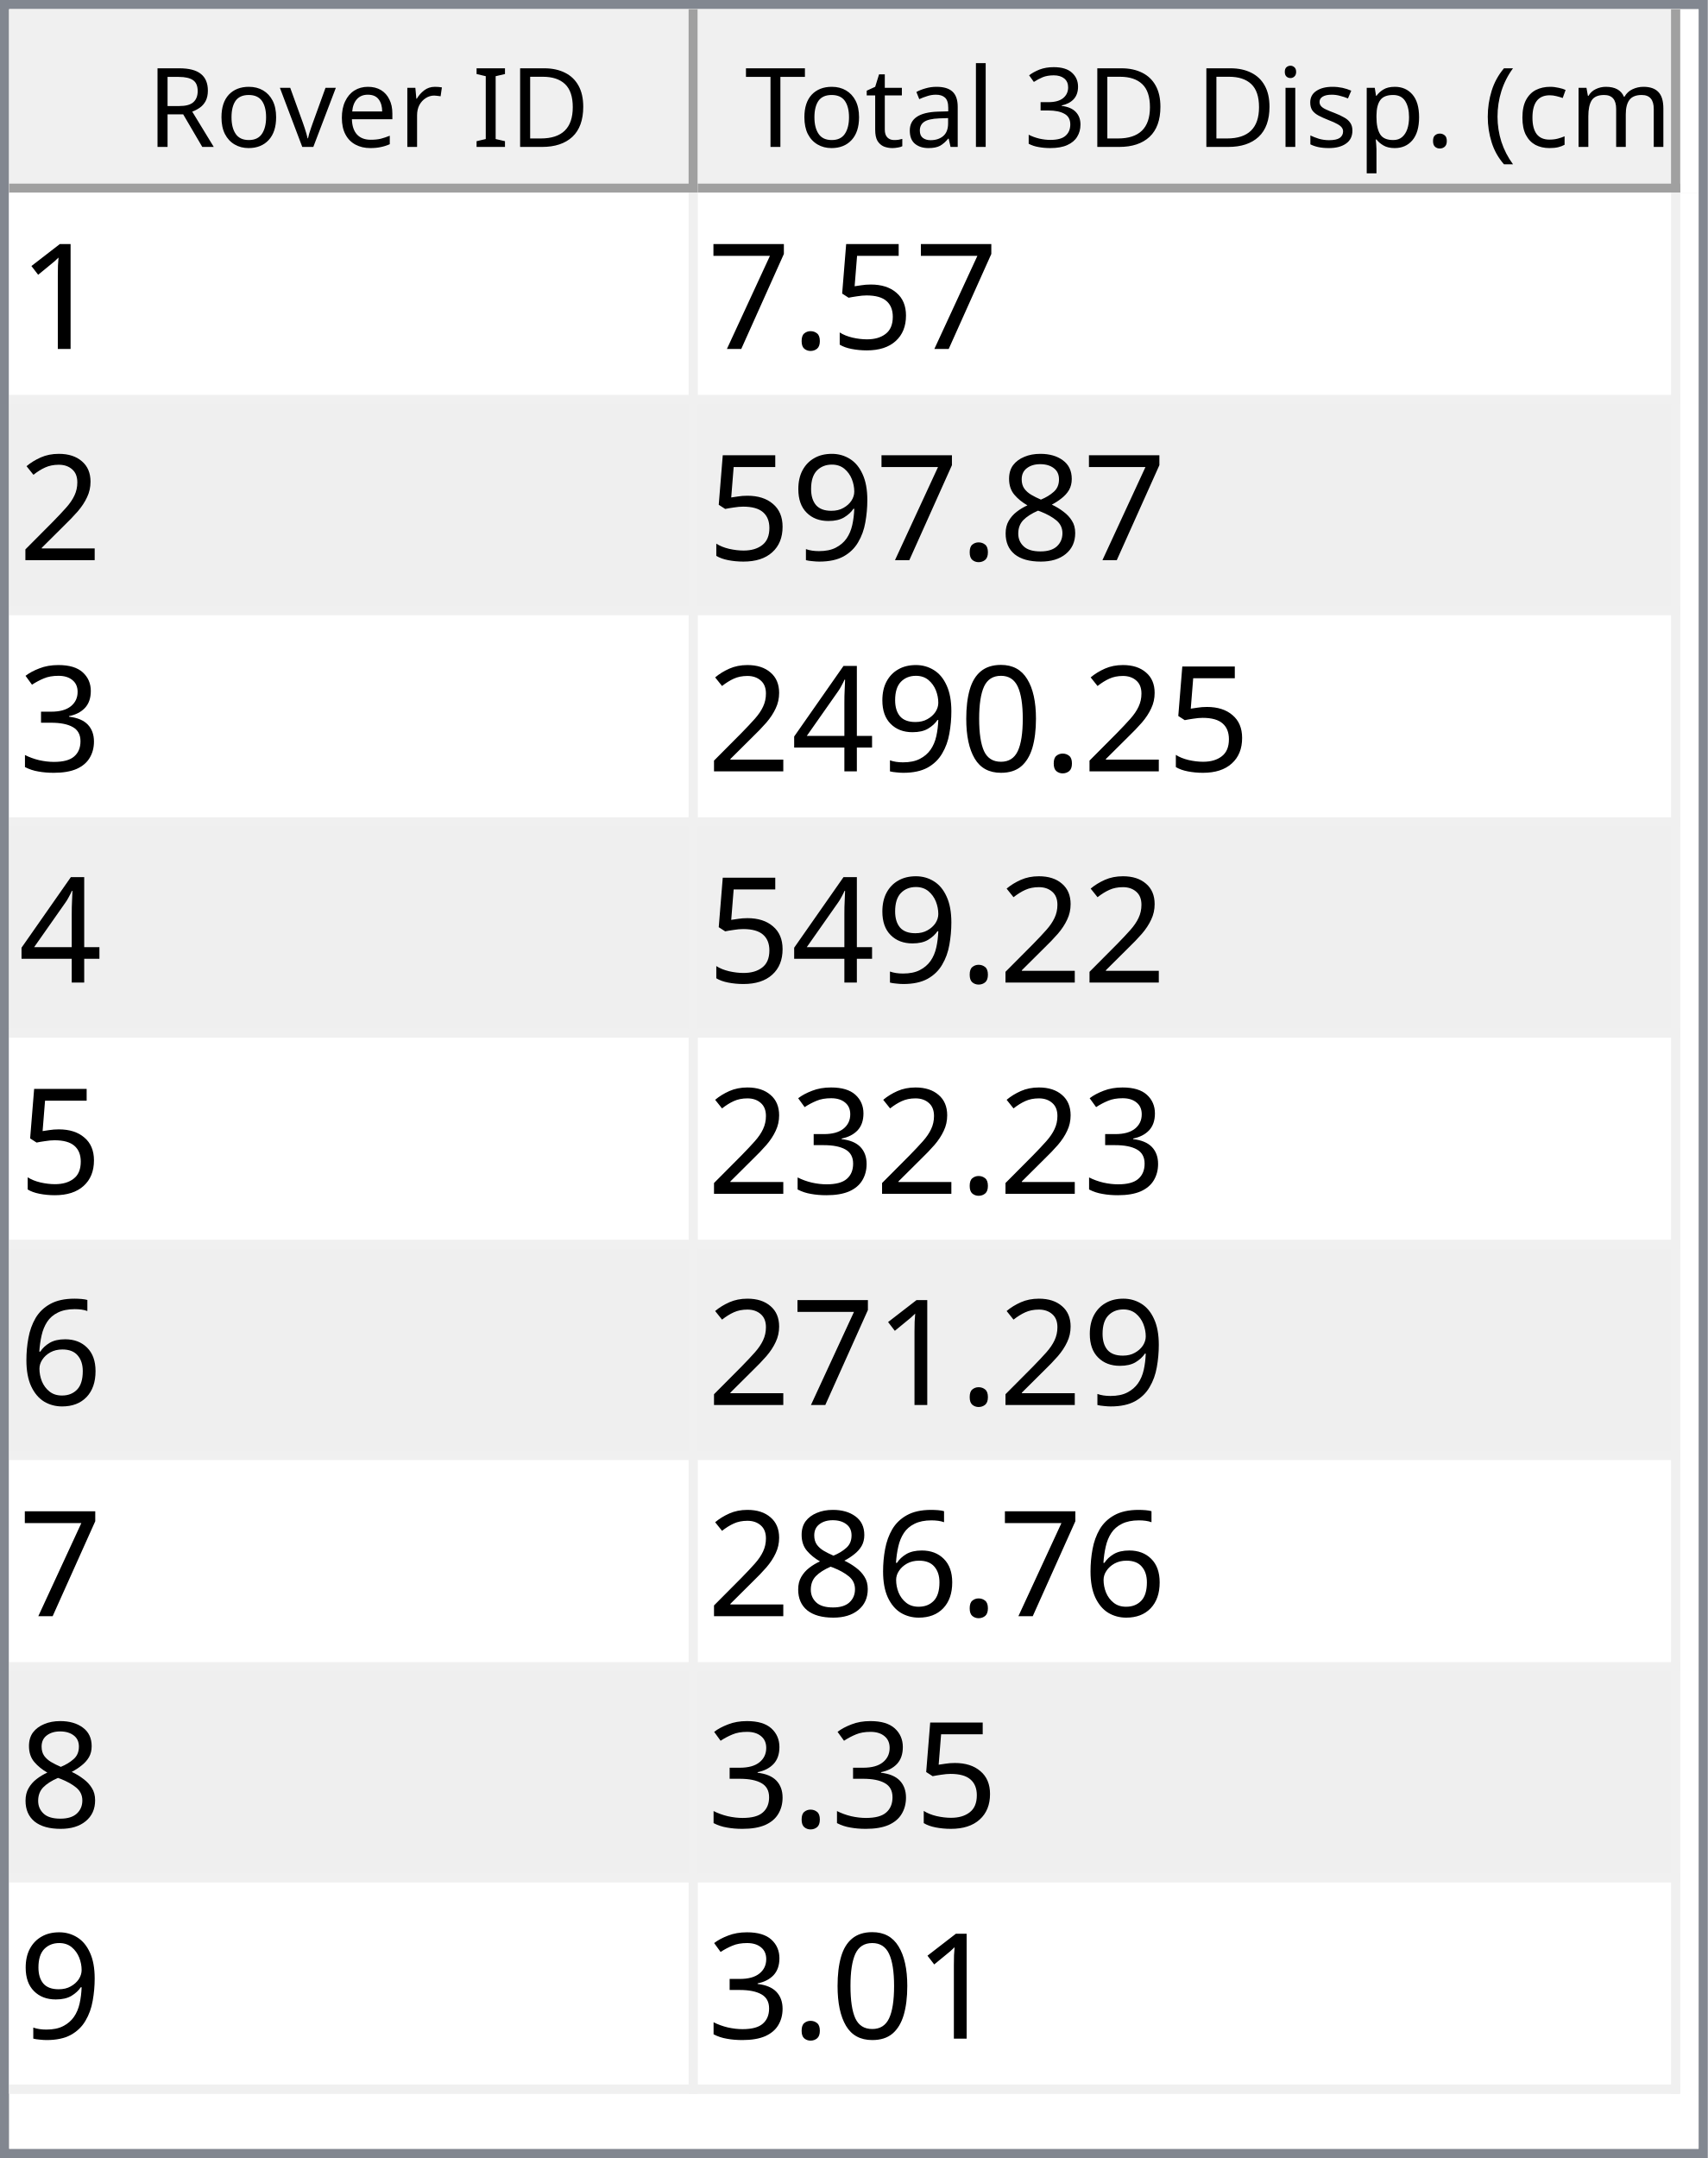
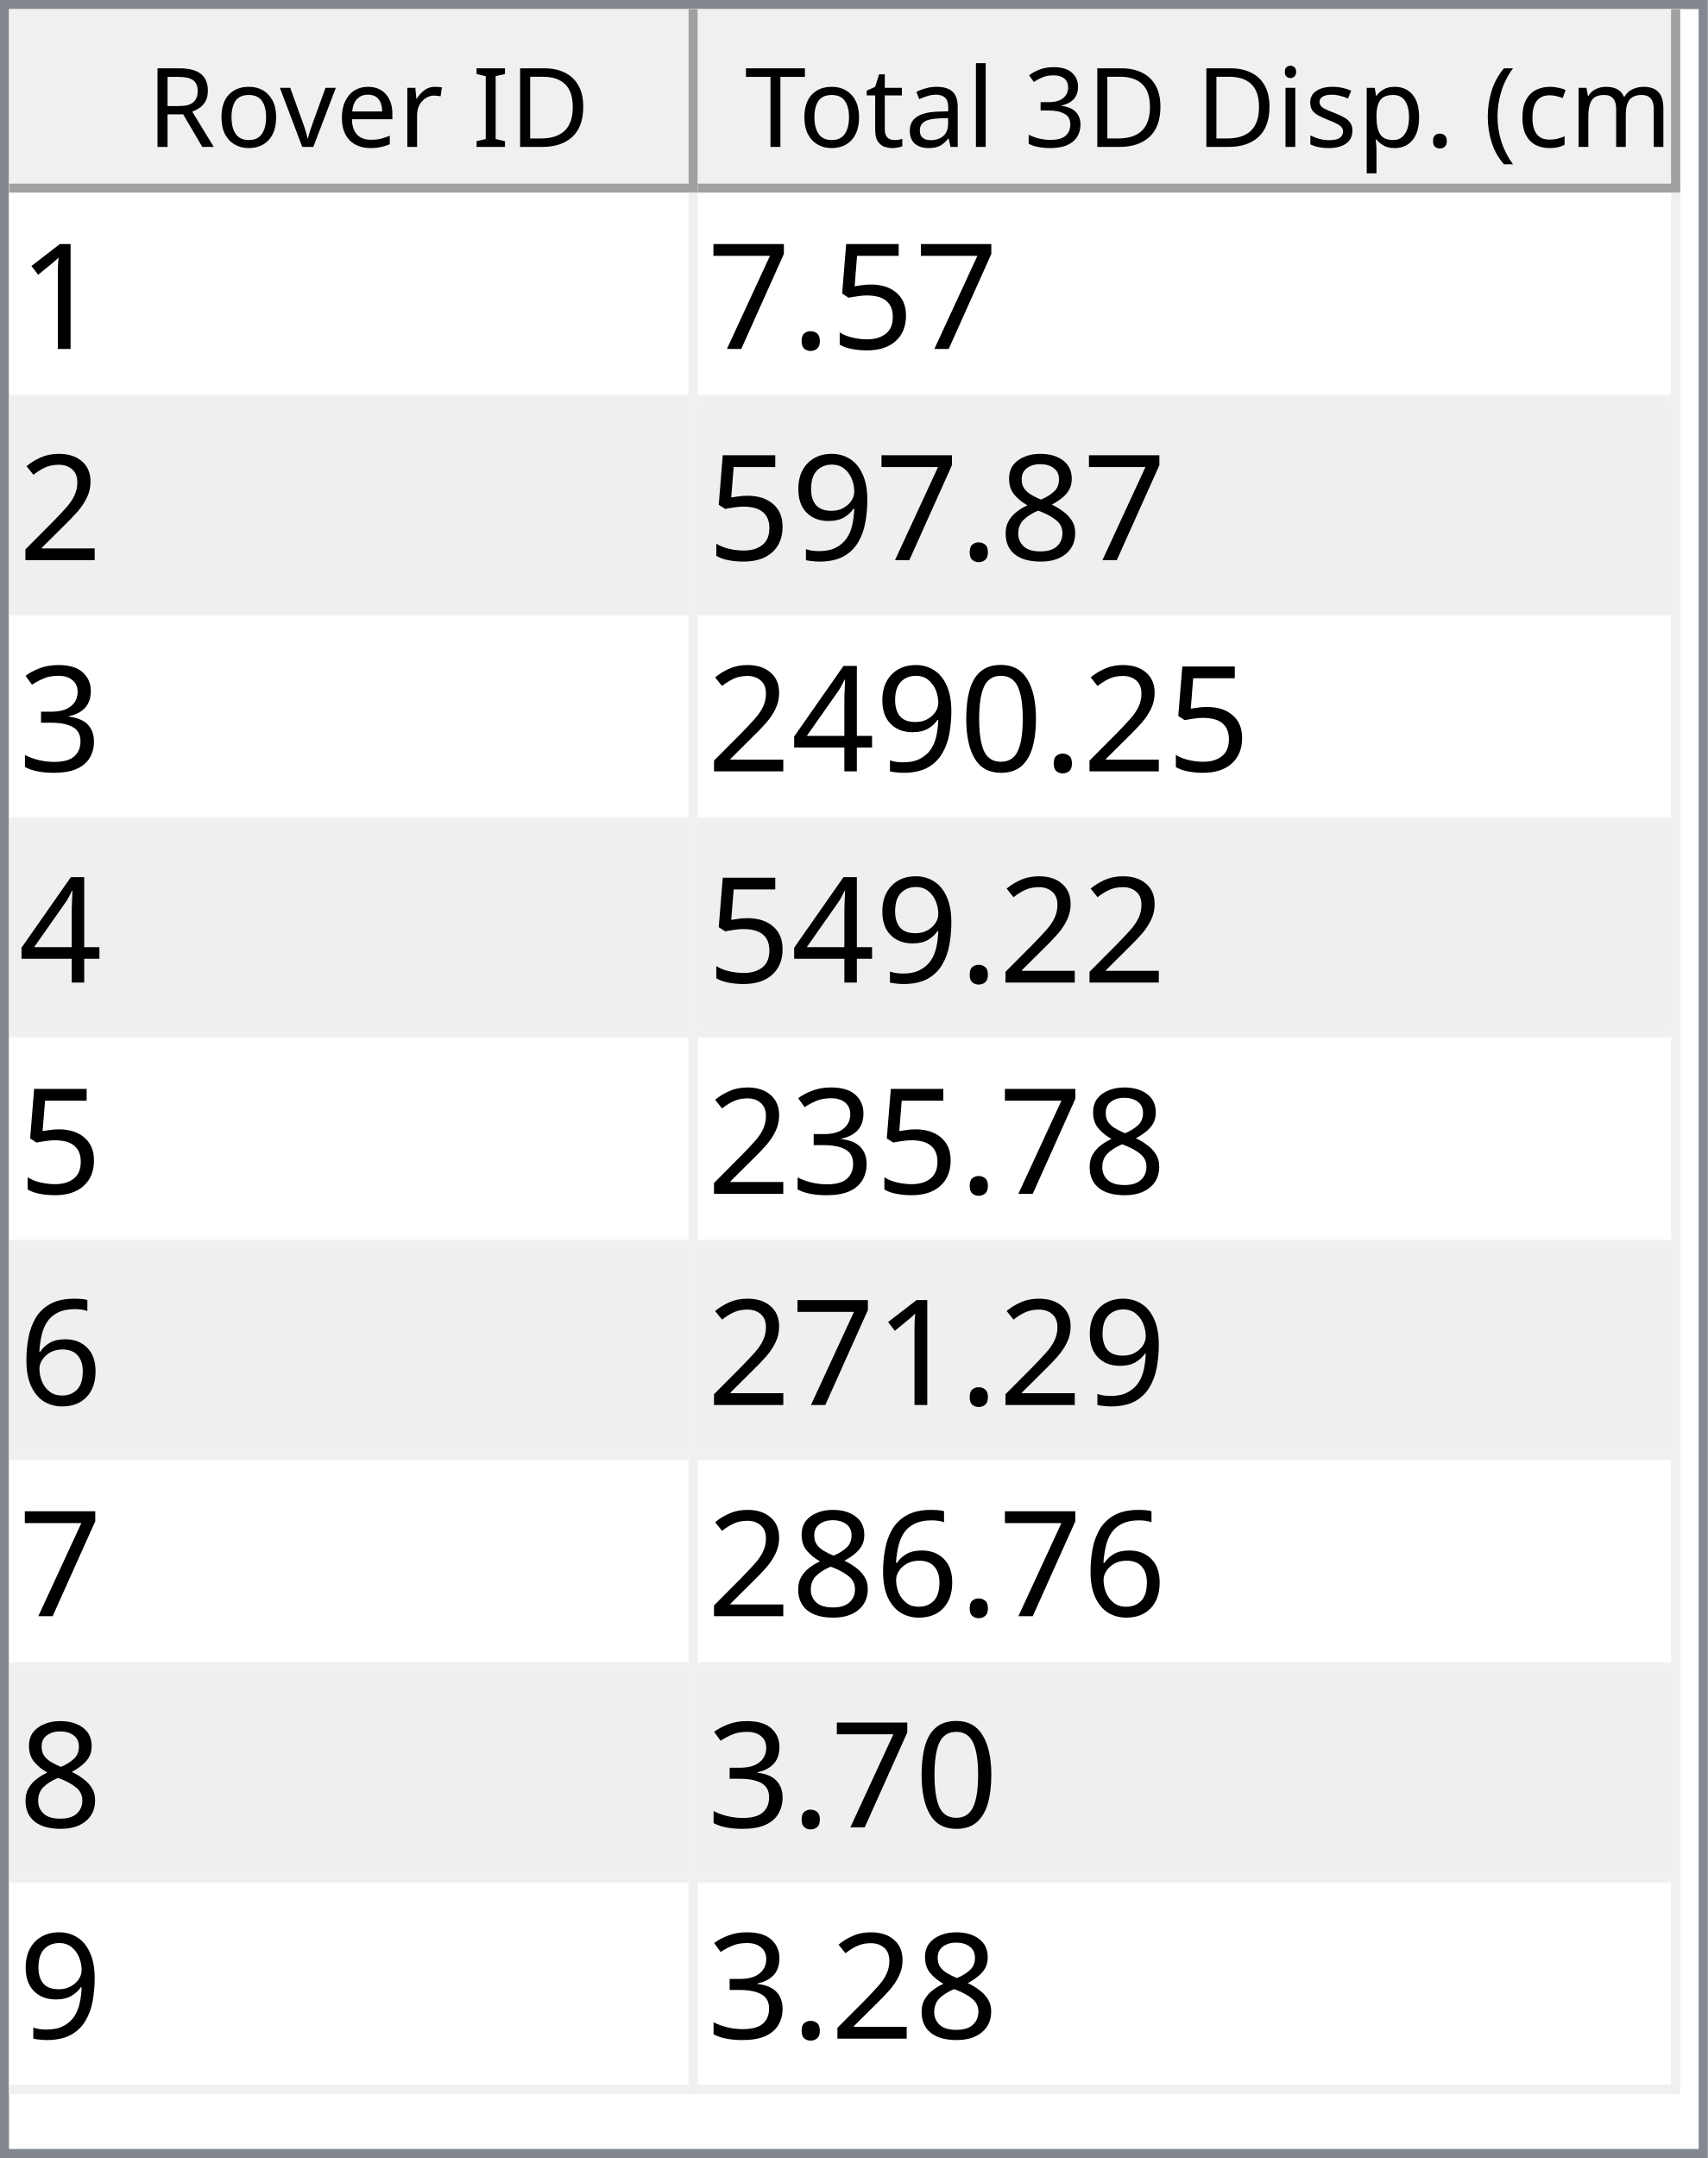
<svg xmlns="http://www.w3.org/2000/svg" style="fill-opacity:1; color-rendering:auto; color-interpolation:auto; text-rendering:auto; stroke:black; stroke-linecap:square; stroke-miterlimit:10; shape-rendering:auto; stroke-opacity:1; fill:black; stroke-dasharray:none; font-weight:normal; stroke-width:1; font-family:'Dialog'; font-style:normal; stroke-linejoin:miter; font-size:12px; stroke-dashoffset:0; image-rendering:auto;" width="186" height="235">
  <defs id="genericDefs" />
  <g>
    <defs id="defs1">
      <clipPath clipPathUnits="userSpaceOnUse" id="clipPath1">
        <path d="M0 0 L186 0 L186 235 L0 235 L0 0 Z" />
      </clipPath>
      <clipPath clipPathUnits="userSpaceOnUse" id="clipPath2">
        <path d="M0 0 L0 235 L186 235 L186 0 Z" />
      </clipPath>
      <clipPath clipPathUnits="userSpaceOnUse" id="clipPath3">
        <path d="M0 0 L0 20 L184 20 L184 0 Z" />
      </clipPath>
      <clipPath clipPathUnits="userSpaceOnUse" id="clipPath4">
        <path d="M0 0 L0 20 L75 20 L75 0 Z" />
      </clipPath>
      <clipPath clipPathUnits="userSpaceOnUse" id="clipPath5">
        <path d="M1 1 L1 19 L74 19 L74 1 Z" />
      </clipPath>
      <clipPath clipPathUnits="userSpaceOnUse" id="clipPath6">
        <path d="M0 0 L0 18 L73 18 L73 0 Z" />
      </clipPath>
      <clipPath clipPathUnits="userSpaceOnUse" id="clipPath7">
        <path d="M-0.5 -0.5 L-0.5 19.5 L74.5 19.5 L74.5 -0.5 Z" />
      </clipPath>
      <clipPath clipPathUnits="userSpaceOnUse" id="clipPath8">
        <path d="M0 0 L0 20 L107 20 L107 0 Z" />
      </clipPath>
      <clipPath clipPathUnits="userSpaceOnUse" id="clipPath9">
        <path d="M1 1 L1 19 L106 19 L106 1 Z" />
      </clipPath>
      <clipPath clipPathUnits="userSpaceOnUse" id="clipPath10">
        <path d="M0 0 L0 18 L105 18 L105 0 Z" />
      </clipPath>
      <clipPath clipPathUnits="userSpaceOnUse" id="clipPath11">
        <path d="M-0.5 -0.5 L-0.5 19.5 L106.5 19.5 L106.5 -0.5 Z" />
      </clipPath>
      <clipPath clipPathUnits="userSpaceOnUse" id="clipPath12">
        <path d="M0 0 L0 213 L184 213 L184 0 Z" />
      </clipPath>
      <clipPath clipPathUnits="userSpaceOnUse" id="clipPath13">
        <path d="M0 0 L0 207 L182 207 L182 0 Z" />
      </clipPath>
      <clipPath clipPathUnits="userSpaceOnUse" id="clipPath14">
        <path d="M-0.5 -0.5 L-0.5 206.5 L181.5 206.5 L181.5 -0.5 Z" />
      </clipPath>
      <clipPath clipPathUnits="userSpaceOnUse" id="clipPath15">
        <path d="M0 0 L0 22 L74 22 L74 0 Z" />
      </clipPath>
      <clipPath clipPathUnits="userSpaceOnUse" id="clipPath16">
        <path d="M0 0 L0 22 L106 22 L106 0 Z" />
      </clipPath>
      <font horiz-adv-x="64.551" id="font1">
        <font-face ascent="107.91" descent="25.098" units-per-em="100" style="font-style:normal; font-family:Segoe UI; font-weight:normal;" />
        <missing-glyph horiz-adv-x="64.551" d="M8.109 0 L8.109 68.266 L56.453 68.266 L56.453 0 L8.109 0 ZM15.328 7.234 L49.219 7.234 L49.219 61.031 L15.328 61.031 L15.328 7.234 Z" />
        <glyph unicode="D" horiz-adv-x="70.117" d="M9.188 0 L9.188 70.016 L28.516 70.016 Q65.531 70.016 65.531 35.891 Q65.531 19.672 55.25 9.836 Q44.969 0 27.734 0 L9.188 0 ZM17.391 62.594 L17.391 7.422 L27.828 7.422 Q41.609 7.422 49.273 14.797 Q56.938 22.172 56.938 35.688 Q56.938 62.594 28.328 62.594 L17.391 62.594 Z" />
        <glyph unicode="I" horiz-adv-x="26.611" d="M17.391 0 L9.188 0 L9.188 70.016 L17.391 70.016 L17.391 0 Z" />
        <glyph unicode=" " horiz-adv-x="27.393" d="" />
        <glyph unicode="r" horiz-adv-x="34.766" d="M34.188 41.891 Q32.078 43.5 28.125 43.5 Q23 43.5 19.555 38.672 Q16.109 33.844 16.109 25.484 L16.109 0 L8.109 0 L8.109 50 L16.109 50 L16.109 39.703 L16.312 39.703 Q18.016 44.969 21.531 47.922 Q25.047 50.875 29.391 50.875 Q32.516 50.875 34.188 50.203 L34.188 41.891 Z" />
        <glyph unicode="e" horiz-adv-x="52.295" d="M48.297 23 L12.984 23 Q13.188 14.656 17.484 10.109 Q21.781 5.562 29.297 5.562 Q37.75 5.562 44.828 11.141 L44.828 3.609 Q38.234 -1.172 27.391 -1.172 Q16.797 -1.172 10.742 5.641 Q4.688 12.453 4.688 24.812 Q4.688 36.469 11.305 43.82 Q17.922 51.172 27.734 51.172 Q37.547 51.172 42.922 44.828 Q48.297 38.484 48.297 27.203 L48.297 23 ZM40.094 29.781 Q40.047 36.719 36.75 40.578 Q33.453 44.438 27.594 44.438 Q21.922 44.438 17.969 40.383 Q14.016 36.328 13.094 29.781 L40.094 29.781 Z" />
        <glyph unicode="v" horiz-adv-x="47.9" d="M47.406 50 L27.484 0 L19.625 0 L0.688 50 L9.469 50 L22.172 13.672 Q23.578 9.672 23.922 6.688 L24.125 6.688 Q24.609 10.453 25.688 13.484 L38.969 50 L47.406 50 Z" />
        <glyph unicode="o" horiz-adv-x="58.594" d="M29 -1.172 Q17.922 -1.172 11.305 5.836 Q4.688 12.844 4.688 24.422 Q4.688 37.016 11.57 44.094 Q18.453 51.172 30.172 51.172 Q41.359 51.172 47.633 44.289 Q53.906 37.406 53.906 25.203 Q53.906 13.234 47.141 6.031 Q40.375 -1.172 29 -1.172 ZM29.594 44.438 Q21.875 44.438 17.383 39.188 Q12.891 33.938 12.891 24.703 Q12.891 15.828 17.43 10.695 Q21.969 5.562 29.594 5.562 Q37.359 5.562 41.531 10.594 Q45.703 15.625 45.703 24.906 Q45.703 34.281 41.531 39.359 Q37.359 44.438 29.594 44.438 Z" />
        <glyph unicode="R" horiz-adv-x="59.814" d="M59.375 0 L49.609 0 L37.891 19.625 Q36.281 22.359 34.766 24.289 Q33.25 26.219 31.664 27.438 Q30.078 28.656 28.25 29.219 Q26.422 29.781 24.125 29.781 L17.391 29.781 L17.391 0 L9.188 0 L9.188 70.016 L30.078 70.016 Q34.672 70.016 38.555 68.867 Q42.438 67.719 45.289 65.375 Q48.141 63.031 49.758 59.547 Q51.375 56.062 51.375 51.375 Q51.375 47.703 50.273 44.656 Q49.172 41.609 47.148 39.211 Q45.125 36.812 42.266 35.133 Q39.406 33.453 35.844 32.516 L35.844 32.328 Q37.594 31.547 38.891 30.547 Q40.188 29.547 41.359 28.18 Q42.531 26.812 43.68 25.078 Q44.828 23.344 46.234 21.047 L59.375 0 ZM17.391 62.594 L17.391 37.203 L28.516 37.203 Q31.594 37.203 34.203 38.133 Q36.812 39.062 38.719 40.797 Q40.625 42.531 41.703 45.047 Q42.781 47.562 42.781 50.688 Q42.781 56.297 39.141 59.445 Q35.5 62.594 28.609 62.594 L17.391 62.594 Z" />
        <glyph unicode=")" horiz-adv-x="30.176" d="M8.297 -15.922 L1.172 -15.922 Q16.406 2.344 16.406 26.812 Q16.406 51.469 1.078 70.016 L8.297 70.016 Q23.531 52.156 23.531 26.703 Q23.531 1.375 8.297 -15.922 Z" />
        <glyph unicode="m" horiz-adv-x="86.133" d="M79.109 0 L71.094 0 L71.094 28.719 Q71.094 37.016 68.531 40.727 Q65.969 44.438 59.906 44.438 Q54.781 44.438 51.195 39.75 Q47.609 35.062 47.609 28.516 L47.609 0 L39.594 0 L39.594 29.688 Q39.594 44.438 28.219 44.438 Q22.953 44.438 19.531 40.016 Q16.109 35.594 16.109 28.516 L16.109 0 L8.109 0 L8.109 50 L16.109 50 L16.109 42.094 L16.312 42.094 Q21.625 51.172 31.844 51.172 Q36.969 51.172 40.773 48.312 Q44.578 45.453 46 40.828 Q51.562 51.172 62.594 51.172 Q79.109 51.172 79.109 30.812 L79.109 0 Z" />
        <glyph unicode="c" horiz-adv-x="46.191" d="M42.188 2.297 Q36.422 -1.172 28.516 -1.172 Q17.828 -1.172 11.258 5.789 Q4.688 12.75 4.688 23.828 Q4.688 36.188 11.766 43.68 Q18.844 51.172 30.672 51.172 Q37.25 51.172 42.281 48.734 L42.281 40.531 Q36.719 44.438 30.375 44.438 Q22.703 44.438 17.797 38.945 Q12.891 33.453 12.891 24.516 Q12.891 15.719 17.508 10.641 Q22.125 5.562 29.891 5.562 Q36.422 5.562 42.188 9.906 L42.188 2.297 Z" />
        <glyph unicode="(" horiz-adv-x="30.176" d="M29.109 -15.922 L21.969 -15.922 Q6.844 1.375 6.844 26.703 Q6.844 52.156 21.969 70.016 L29.203 70.016 Q13.875 51.469 13.875 26.812 Q13.875 2.344 29.109 -15.922 Z" />
        <glyph unicode="." horiz-adv-x="21.68" d="M10.891 -1.078 Q8.641 -1.078 7.055 0.539 Q5.469 2.156 5.469 4.391 Q5.469 6.641 7.055 8.273 Q8.641 9.906 10.891 9.906 Q13.188 9.906 14.797 8.273 Q16.406 6.641 16.406 4.391 Q16.406 2.156 14.797 0.539 Q13.188 -1.078 10.891 -1.078 Z" />
        <glyph unicode="p" horiz-adv-x="58.789" d="M16.312 7.234 L16.109 7.234 L16.109 -23 L8.109 -23 L8.109 50 L16.109 50 L16.109 41.219 L16.312 41.219 Q22.219 51.172 33.594 51.172 Q43.266 51.172 48.688 44.461 Q54.109 37.75 54.109 26.469 Q54.109 13.922 48 6.375 Q41.891 -1.172 31.297 -1.172 Q21.578 -1.172 16.312 7.234 ZM16.109 27.391 L16.109 20.406 Q16.109 14.203 20.141 9.883 Q24.172 5.562 30.375 5.562 Q37.641 5.562 41.773 11.133 Q45.906 16.703 45.906 26.609 Q45.906 34.969 42.047 39.703 Q38.188 44.438 31.594 44.438 Q24.609 44.438 20.359 39.578 Q16.109 34.719 16.109 27.391 Z" />
        <glyph unicode="s" horiz-adv-x="42.432" d="M5.078 1.812 L5.078 10.406 Q11.625 5.562 19.484 5.562 Q30.031 5.562 30.031 12.594 Q30.031 14.594 29.125 15.992 Q28.219 17.391 26.68 18.461 Q25.141 19.531 23.07 20.383 Q21 21.234 18.609 22.172 Q15.281 23.484 12.766 24.828 Q10.25 26.172 8.57 27.859 Q6.891 29.547 6.031 31.695 Q5.172 33.844 5.172 36.719 Q5.172 40.234 6.789 42.945 Q8.406 45.656 11.086 47.484 Q13.766 49.312 17.211 50.242 Q20.656 51.172 24.312 51.172 Q30.812 51.172 35.938 48.922 L35.938 40.828 Q30.422 44.438 23.25 44.438 Q21 44.438 19.195 43.922 Q17.391 43.406 16.094 42.477 Q14.797 41.547 14.086 40.258 Q13.375 38.969 13.375 37.406 Q13.375 35.453 14.086 34.133 Q14.797 32.812 16.164 31.789 Q17.531 30.766 19.484 29.938 Q21.438 29.109 23.922 28.125 Q27.25 26.859 29.883 25.516 Q32.516 24.172 34.375 22.484 Q36.234 20.797 37.234 18.602 Q38.234 16.406 38.234 13.375 Q38.234 9.672 36.602 6.938 Q34.969 4.203 32.234 2.398 Q29.5 0.594 25.93 -0.289 Q22.359 -1.172 18.453 -1.172 Q10.75 -1.172 5.078 1.812 Z" />
        <glyph unicode="i" horiz-adv-x="24.219" d="M12.203 62.703 Q10.062 62.703 8.547 64.164 Q7.031 65.625 7.031 67.875 Q7.031 70.125 8.547 71.609 Q10.062 73.094 12.203 73.094 Q14.406 73.094 15.945 71.609 Q17.484 70.125 17.484 67.875 Q17.484 65.719 15.945 64.211 Q14.406 62.703 12.203 62.703 ZM16.109 0 L8.109 0 L8.109 50 L16.109 50 L16.109 0 Z" />
        <glyph unicode="3" horiz-adv-x="53.906" d="M46.531 19.828 Q46.531 15.094 44.75 11.211 Q42.969 7.328 39.719 4.57 Q36.469 1.812 31.93 0.297 Q27.391 -1.219 21.922 -1.219 Q11.922 -1.219 6 2.594 L6 11.188 Q13.094 5.609 22.219 5.609 Q25.875 5.609 28.828 6.539 Q31.781 7.469 33.906 9.227 Q36.031 10.984 37.18 13.477 Q38.328 15.969 38.328 19.094 Q38.328 32.812 18.797 32.812 L12.984 32.812 L12.984 39.594 L18.5 39.594 Q35.797 39.594 35.797 52.484 Q35.797 64.406 22.609 64.406 Q15.188 64.406 8.688 59.422 L8.688 67.188 Q15.375 71.188 24.609 71.188 Q29 71.188 32.57 69.969 Q36.141 68.75 38.68 66.555 Q41.219 64.359 42.609 61.281 Q44 58.203 44 54.5 Q44 40.672 30.031 36.719 L30.031 36.531 Q33.594 36.141 36.625 34.797 Q39.656 33.453 41.852 31.305 Q44.047 29.156 45.289 26.25 Q46.531 23.344 46.531 19.828 Z" />
        <glyph unicode="l" horiz-adv-x="24.219" d="M16.109 0 L8.109 0 L8.109 74.031 L16.109 74.031 L16.109 0 Z" />
        <glyph unicode="a" horiz-adv-x="50.879" d="M43.891 0 L35.891 0 L35.891 7.812 L35.688 7.812 Q30.469 -1.172 20.312 -1.172 Q12.844 -1.172 8.617 2.781 Q4.391 6.734 4.391 13.281 Q4.391 27.297 20.906 29.594 L35.891 31.688 Q35.891 44.438 25.594 44.438 Q16.547 44.438 9.281 38.281 L9.281 46.484 Q16.656 51.172 26.266 51.172 Q43.891 51.172 43.891 32.516 L43.891 0 ZM35.891 25.297 L23.828 23.641 Q18.266 22.859 15.43 20.875 Q12.594 18.891 12.594 13.875 Q12.594 10.203 15.211 7.883 Q17.828 5.562 22.172 5.562 Q28.125 5.562 32.008 9.742 Q35.891 13.922 35.891 20.312 L35.891 25.297 Z" />
        <glyph unicode="t" horiz-adv-x="33.887" d="M31.297 0.484 Q28.469 -1.078 23.828 -1.078 Q10.688 -1.078 10.688 13.578 L10.688 43.172 L2.094 43.172 L2.094 50 L10.688 50 L10.688 62.203 L18.703 64.797 L18.703 50 L31.297 50 L31.297 43.172 L18.703 43.172 L18.703 14.984 Q18.703 9.969 20.414 7.82 Q22.125 5.672 26.078 5.672 Q29.109 5.672 31.297 7.328 L31.297 0.484 Z" />
        <glyph unicode="T" horiz-adv-x="52.393" d="M50.594 62.594 L30.375 62.594 L30.375 0 L22.172 0 L22.172 62.594 L2 62.594 L2 70.016 L50.594 70.016 L50.594 62.594 Z" />
      </font>
      <font horiz-adv-x="75.0" id="font2">
        <font-face ascent="100.537" descent="21.973" units-per-em="100" style="font-style:normal; font-family:sans-serif; font-weight:normal;" />
        <missing-glyph horiz-adv-x="75.0" d="M12.5 0 L12.5 62.5 L62.5 62.5 L62.5 0 L12.5 0 ZM14.062 1.562 L60.938 1.562 L60.938 60.938 L14.062 60.938 L14.062 1.562 Z" />
        <glyph unicode="1" horiz-adv-x="55.615" d="M37.25 0 L28.469 0 L28.469 56 Q25.297 52.984 20.141 49.953 Q14.984 46.922 10.891 45.406 L10.891 53.906 Q18.266 57.375 23.781 62.305 Q29.297 67.234 31.594 71.875 L37.25 71.875 L37.25 0 Z" />
        <glyph unicode="5" horiz-adv-x="55.615" d="M4.156 18.75 L13.375 19.531 Q14.406 12.797 18.141 9.398 Q21.875 6 27.156 6 Q33.5 6 37.891 10.789 Q42.281 15.578 42.281 23.484 Q42.281 31 38.062 35.352 Q33.844 39.703 27 39.703 Q22.75 39.703 19.336 37.773 Q15.922 35.844 13.969 32.766 L5.719 33.844 L12.641 70.609 L48.25 70.609 L48.25 62.203 L19.672 62.203 L15.828 42.969 Q22.266 47.469 29.344 47.469 Q38.719 47.469 45.164 40.969 Q51.609 34.469 51.609 24.266 Q51.609 14.547 45.953 7.469 Q39.062 -1.219 27.156 -1.219 Q17.391 -1.219 11.211 4.25 Q5.031 9.719 4.156 18.75 Z" />
        <glyph unicode="." horiz-adv-x="27.783" d="M9.078 0 L9.078 10.016 L19.094 10.016 L19.094 0 L9.078 0 Z" />
        <glyph unicode="7" horiz-adv-x="55.615" d="M4.734 62.203 L4.734 70.656 L51.078 70.656 L51.078 63.812 Q44.234 56.547 37.523 44.484 Q30.812 32.422 27.156 19.672 Q24.516 10.688 23.781 0 L14.75 0 Q14.891 8.453 18.062 20.414 Q21.234 32.375 27.172 43.484 Q33.109 54.594 39.797 62.203 L4.734 62.203 Z" />
        <glyph unicode="2" horiz-adv-x="55.615" d="M50.344 8.453 L50.344 0 L3.031 0 Q2.938 3.172 4.047 6.109 Q5.859 10.938 9.836 15.625 Q13.812 20.312 21.344 26.469 Q33.016 36.031 37.117 41.625 Q41.219 47.219 41.219 52.203 Q41.219 57.422 37.477 61.008 Q33.734 64.594 27.734 64.594 Q21.391 64.594 17.578 60.789 Q13.766 56.984 13.719 50.25 L4.688 51.172 Q5.609 61.281 11.664 66.578 Q17.719 71.875 27.938 71.875 Q38.234 71.875 44.242 66.164 Q50.25 60.453 50.25 52 Q50.25 47.703 48.492 43.555 Q46.734 39.406 42.656 34.812 Q38.578 30.219 29.109 22.219 Q21.188 15.578 18.945 13.211 Q16.703 10.844 15.234 8.453 L50.344 8.453 Z" />
        <glyph unicode="8" horiz-adv-x="55.615" d="M17.672 38.812 Q12.203 40.828 9.57 44.539 Q6.938 48.25 6.938 53.422 Q6.938 61.234 12.555 66.555 Q18.172 71.875 27.484 71.875 Q36.859 71.875 42.578 66.43 Q48.297 60.984 48.297 53.172 Q48.297 48.188 45.68 44.508 Q43.062 40.828 37.75 38.812 Q44.344 36.672 47.781 31.883 Q51.219 27.094 51.219 20.453 Q51.219 11.281 44.727 5.031 Q38.234 -1.219 27.641 -1.219 Q17.047 -1.219 10.547 5.055 Q4.047 11.328 4.047 20.703 Q4.047 27.688 7.594 32.398 Q11.141 37.109 17.672 38.812 ZM15.922 53.719 Q15.922 48.641 19.195 45.414 Q22.469 42.188 27.688 42.188 Q32.766 42.188 36.016 45.383 Q39.266 48.578 39.266 53.219 Q39.266 58.062 35.914 61.359 Q32.562 64.656 27.594 64.656 Q22.562 64.656 19.242 61.43 Q15.922 58.203 15.922 53.719 ZM13.094 20.656 Q13.094 16.891 14.875 13.375 Q16.656 9.859 20.172 7.93 Q23.688 6 27.734 6 Q34.031 6 38.133 10.055 Q42.234 14.109 42.234 20.359 Q42.234 26.703 38.016 30.859 Q33.797 35.016 27.438 35.016 Q21.234 35.016 17.164 30.914 Q13.094 26.812 13.094 20.656 Z" />
        <glyph unicode="9" horiz-adv-x="55.615" d="M5.469 16.547 L13.922 17.328 Q14.984 11.375 18.016 8.688 Q21.047 6 25.781 6 Q29.828 6 32.883 7.859 Q35.938 9.719 37.891 12.82 Q39.844 15.922 41.164 21.195 Q42.484 26.469 42.484 31.938 Q42.484 32.516 42.438 33.688 Q39.797 29.5 35.234 26.883 Q30.672 24.266 25.344 24.266 Q16.453 24.266 10.305 30.711 Q4.156 37.156 4.156 47.703 Q4.156 58.594 10.578 65.234 Q17 71.875 26.656 71.875 Q33.641 71.875 39.43 68.117 Q45.219 64.359 48.219 57.398 Q51.219 50.438 51.219 37.25 Q51.219 23.531 48.242 15.406 Q45.266 7.281 39.383 3.031 Q33.5 -1.219 25.594 -1.219 Q17.188 -1.219 11.867 3.445 Q6.547 8.109 5.469 16.547 ZM41.453 48.141 Q41.453 55.719 37.43 60.156 Q33.406 64.594 27.734 64.594 Q21.875 64.594 17.531 59.812 Q13.188 55.031 13.188 47.406 Q13.188 40.578 17.312 36.305 Q21.438 32.031 27.484 32.031 Q33.594 32.031 37.523 36.305 Q41.453 40.578 41.453 48.141 Z" />
        <glyph unicode="3" horiz-adv-x="55.615" d="M4.203 18.891 L12.984 20.062 Q14.5 12.594 18.141 9.297 Q21.781 6 27 6 Q33.203 6 37.477 10.297 Q41.75 14.594 41.75 20.953 Q41.75 27 37.797 30.93 Q33.844 34.859 27.734 34.859 Q25.25 34.859 21.531 33.891 L22.516 41.609 Q23.391 41.5 23.922 41.5 Q29.547 41.5 34.039 44.43 Q38.531 47.359 38.531 53.469 Q38.531 58.297 35.258 61.477 Q31.984 64.656 26.812 64.656 Q21.688 64.656 18.266 61.43 Q14.844 58.203 13.875 51.766 L5.078 53.328 Q6.688 62.156 12.398 67.016 Q18.109 71.875 26.609 71.875 Q32.469 71.875 37.398 69.359 Q42.328 66.844 44.945 62.5 Q47.562 58.156 47.562 53.266 Q47.562 48.641 45.07 44.828 Q42.578 41.016 37.703 38.766 Q44.047 37.312 47.562 32.695 Q51.078 28.078 51.078 21.141 Q51.078 11.766 44.242 5.25 Q37.406 -1.266 26.953 -1.266 Q17.531 -1.266 11.305 4.352 Q5.078 9.969 4.203 18.891 Z" />
        <glyph unicode="0" horiz-adv-x="55.615" d="M4.156 35.297 Q4.156 48 6.766 55.742 Q9.375 63.484 14.523 67.68 Q19.672 71.875 27.484 71.875 Q33.25 71.875 37.594 69.555 Q41.938 67.234 44.773 62.867 Q47.609 58.5 49.219 52.227 Q50.828 45.953 50.828 35.297 Q50.828 22.703 48.242 14.969 Q45.656 7.234 40.508 3.008 Q35.359 -1.219 27.484 -1.219 Q17.141 -1.219 11.234 6.203 Q4.156 15.141 4.156 35.297 ZM13.188 35.297 Q13.188 17.672 17.312 11.836 Q21.438 6 27.484 6 Q33.547 6 37.672 11.859 Q41.797 17.719 41.797 35.297 Q41.797 52.984 37.672 58.789 Q33.547 64.594 27.391 64.594 Q21.344 64.594 17.719 59.469 Q13.188 52.938 13.188 35.297 Z" />
        <glyph unicode="4" horiz-adv-x="55.615" d="M32.328 0 L32.328 17.141 L1.266 17.141 L1.266 25.203 L33.938 71.578 L41.109 71.578 L41.109 25.203 L50.781 25.203 L50.781 17.141 L41.109 17.141 L41.109 0 L32.328 0 ZM32.328 25.203 L32.328 57.469 L9.906 25.203 L32.328 25.203 Z" />
        <glyph unicode="6" horiz-adv-x="55.615" d="M49.75 54.047 L41.016 53.375 Q39.844 58.547 37.703 60.891 Q34.125 64.656 28.906 64.656 Q24.703 64.656 21.531 62.312 Q17.391 59.281 14.992 53.469 Q12.594 47.656 12.5 36.922 Q15.672 41.75 20.266 44.094 Q24.859 46.438 29.891 46.438 Q38.672 46.438 44.852 39.969 Q51.031 33.5 51.031 23.25 Q51.031 16.5 48.125 10.719 Q45.219 4.938 40.141 1.859 Q35.062 -1.219 28.609 -1.219 Q17.625 -1.219 10.695 6.859 Q3.766 14.938 3.766 33.5 Q3.766 54.25 11.422 63.672 Q18.109 71.875 29.438 71.875 Q37.891 71.875 43.289 67.141 Q48.688 62.406 49.75 54.047 ZM13.875 23.188 Q13.875 18.656 15.797 14.508 Q17.719 10.359 21.188 8.18 Q24.656 6 28.469 6 Q34.031 6 38.039 10.492 Q42.047 14.984 42.047 22.703 Q42.047 30.125 38.086 34.398 Q34.125 38.672 28.125 38.672 Q22.172 38.672 18.023 34.398 Q13.875 30.125 13.875 23.188 Z" />
      </font>
    </defs>
    <g style="fill:white; stroke:white;">
      <rect x="0" y="0" width="186" style="clip-path:url(#clipPath1); stroke:none;" height="235" />
    </g>
    <g style="fill:white; text-rendering:optimizeSpeed; color-rendering:optimizeSpeed; image-rendering:optimizeSpeed; shape-rendering:crispEdges; stroke:white; color-interpolation:sRGB;">
      <rect x="0" width="186" height="235" y="0" style="stroke:none;" />
      <path style="stroke:none;" d="M0 235 L186 235 L186 0 L0 0 Z" />
    </g>
    <g style="fill:rgb(240,240,240); font-family:'Segoe UI'; stroke:rgb(240,240,240);">
      <rect x="0" y="0" width="186" style="clip-path:url(#clipPath2); stroke:none;" height="235" />
    </g>
    <g style="fill:rgb(130,135,144); font-family:'Segoe UI'; stroke:rgb(130,135,144);">
      <path d="M0 0 L186 0 L186 235 L0 235 L0 0 ZM1 1 L185 1 L185 234 L1 234 L1 1 Z" style="fill-rule:evenodd; clip-path:url(#clipPath2); stroke:none;" />
    </g>
    <g style="fill:white; font-family:'Segoe UI'; stroke:white;" transform="translate(1,1)">
      <rect x="0" y="0" width="184" style="clip-path:url(#clipPath3); stroke:none;" height="20" />
    </g>
    <g style="fill:rgb(240,240,240); font-family:'Segoe UI'; stroke:rgb(240,240,240);" transform="translate(1,1)">
      <rect x="0" y="0" width="75" style="clip-path:url(#clipPath4); stroke:none;" height="20" />
    </g>
    <g style="font-family:'Segoe UI';" transform="translate(2,2)">
      <text x="14" xml:space="preserve" y="14" style="clip-path:url(#clipPath6); stroke:none;">Rover ID</text>
    </g>
    <g style="fill:rgb(160,160,160); font-family:'Segoe UI'; stroke:rgb(160,160,160); stroke-linejoin:bevel;" transform="translate(1.5,1.5)">
      <line x1="74" x2="74" y1="0" style="fill:none; clip-path:url(#clipPath7);" y2="19" />
    </g>
    <g style="fill:rgb(160,160,160); font-family:'Segoe UI'; stroke:rgb(160,160,160); stroke-linejoin:bevel;" transform="matrix(1,0,0,1,1,1) translate(0.5,0.5)">
      <line x1="0" x2="74" y1="19" style="fill:none; clip-path:url(#clipPath7);" y2="19" />
    </g>
    <g style="fill:rgb(240,240,240); font-family:'Segoe UI'; stroke:rgb(240,240,240);" transform="translate(76,1)">
      <rect x="0" y="0" width="107" style="clip-path:url(#clipPath8); stroke:none;" height="20" />
    </g>
    <g style="font-family:'Segoe UI';" transform="translate(77,2)">
      <text x="1" xml:space="preserve" y="14" style="clip-path:url(#clipPath10); stroke:none;"> Total 3D Disp. (cm)</text>
    </g>
    <g style="fill:rgb(160,160,160); font-family:'Segoe UI'; stroke:rgb(160,160,160); stroke-linejoin:bevel;" transform="translate(76.5,1.5)">
      <line x1="106" x2="106" y1="0" style="fill:none; clip-path:url(#clipPath11);" y2="19" />
    </g>
    <g style="fill:rgb(160,160,160); font-family:'Segoe UI'; stroke:rgb(160,160,160); stroke-linejoin:bevel;" transform="matrix(1,0,0,1,76,1) translate(0.5,0.5)">
      <line x1="0" x2="106" y1="19" style="fill:none; clip-path:url(#clipPath11);" y2="19" />
    </g>
    <g style="fill:white; font-family:'Segoe UI'; stroke:white;" transform="translate(1,21)">
      <rect x="0" y="0" width="184" style="clip-path:url(#clipPath12); stroke:none;" height="213" />
    </g>
    <g style="fill:rgb(240,240,240); font-size:16px; font-family:sans-serif; stroke:rgb(240,240,240);" transform="translate(1,21)">
      <rect x="0" y="0" width="182" style="clip-path:url(#clipPath13); stroke:none;" height="207" />
      <line transform="translate(0.5,0.5)" x1="0" x2="181" y1="22" style="clip-path:url(#clipPath14); fill:none; stroke-linejoin:bevel;" y2="22" />
    </g>
    <g transform="matrix(1,0,0,1,1,21) translate(0.5,0.5)" style="fill:rgb(240,240,240); font-size:16px; font-family:sans-serif; stroke:rgb(240,240,240); stroke-linejoin:bevel;">
      <line x1="0" x2="181" y1="45" style="fill:none; clip-path:url(#clipPath14);" y2="45" />
    </g>
    <g transform="matrix(1,0,0,1,1,21) translate(0.5,0.5)" style="fill:rgb(240,240,240); font-size:16px; font-family:sans-serif; stroke:rgb(240,240,240); stroke-linejoin:bevel;">
      <line x1="0" x2="181" y1="68" style="fill:none; clip-path:url(#clipPath14);" y2="68" />
    </g>
    <g transform="matrix(1,0,0,1,1,21) translate(0.5,0.5)" style="fill:rgb(240,240,240); font-size:16px; font-family:sans-serif; stroke:rgb(240,240,240); stroke-linejoin:bevel;">
      <line x1="0" x2="181" y1="91" style="fill:none; clip-path:url(#clipPath14);" y2="91" />
    </g>
    <g transform="matrix(1,0,0,1,1,21) translate(0.5,0.5)" style="fill:rgb(240,240,240); font-size:16px; font-family:sans-serif; stroke:rgb(240,240,240); stroke-linejoin:bevel;">
      <line x1="0" x2="181" y1="114" style="fill:none; clip-path:url(#clipPath14);" y2="114" />
    </g>
    <g transform="matrix(1,0,0,1,1,21) translate(0.5,0.5)" style="fill:rgb(240,240,240); font-size:16px; font-family:sans-serif; stroke:rgb(240,240,240); stroke-linejoin:bevel;">
      <line x1="0" x2="181" y1="137" style="fill:none; clip-path:url(#clipPath14);" y2="137" />
    </g>
    <g transform="matrix(1,0,0,1,1,21) translate(0.5,0.5)" style="fill:rgb(240,240,240); font-size:16px; font-family:sans-serif; stroke:rgb(240,240,240); stroke-linejoin:bevel;">
      <line x1="0" x2="181" y1="160" style="fill:none; clip-path:url(#clipPath14);" y2="160" />
    </g>
    <g transform="matrix(1,0,0,1,1,21) translate(0.5,0.5)" style="fill:rgb(240,240,240); font-size:16px; font-family:sans-serif; stroke:rgb(240,240,240); stroke-linejoin:bevel;">
      <line x1="0" x2="181" y1="183" style="fill:none; clip-path:url(#clipPath14);" y2="183" />
    </g>
    <g transform="matrix(1,0,0,1,1,21) translate(0.5,0.5)" style="fill:rgb(240,240,240); font-size:16px; font-family:sans-serif; stroke:rgb(240,240,240); stroke-linejoin:bevel;">
      <line x1="0" x2="181" y1="206" style="fill:none; clip-path:url(#clipPath14);" y2="206" />
    </g>
    <g transform="matrix(1,0,0,1,1,21) translate(0.5,0.5)" style="fill:rgb(240,240,240); font-size:16px; font-family:sans-serif; stroke:rgb(240,240,240); stroke-linejoin:bevel;">
      <line x1="74" x2="74" y1="0" style="fill:none; clip-path:url(#clipPath14);" y2="206" />
    </g>
    <g transform="matrix(1,0,0,1,1,21) translate(0.5,0.5)" style="fill:rgb(240,240,240); font-size:16px; font-family:sans-serif; stroke:rgb(240,240,240); stroke-linejoin:bevel;">
      <line x1="181" x2="181" y1="0" style="fill:none; clip-path:url(#clipPath14);" y2="206" />
    </g>
    <g style="fill:white; font-size:16px; font-family:sans-serif; stroke:white;" transform="matrix(1,0,0,1,1,21)">
      <rect x="0" y="0" width="74" style="clip-path:url(#clipPath15); stroke:none;" height="22" />
      <text x="1" y="17" style="fill:black; clip-path:url(#clipPath15); stroke:none;" xml:space="preserve">1</text>
    </g>
    <g style="fill:white; font-size:16px; font-family:sans-serif; stroke:white;" transform="matrix(1,0,0,1,1,21) translate(75,0)">
      <rect x="0" y="0" width="106" style="clip-path:url(#clipPath16); stroke:none;" height="22" />
      <text x="1" y="17" style="fill:black; clip-path:url(#clipPath16); stroke:none;" xml:space="preserve">7.57</text>
    </g>
    <g style="fill:rgb(239,239,239); font-size:16px; font-family:sans-serif; stroke:rgb(239,239,239);" transform="matrix(1,0,0,1,1,21) translate(0,23)">
      <rect x="0" y="0" width="74" style="clip-path:url(#clipPath15); stroke:none;" height="22" />
      <text x="1" y="17" style="fill:black; clip-path:url(#clipPath15); stroke:none;" xml:space="preserve">2</text>
    </g>
    <g style="fill:rgb(239,239,239); font-size:16px; font-family:sans-serif; stroke:rgb(239,239,239);" transform="matrix(1,0,0,1,1,21) translate(75,23)">
      <rect x="0" y="0" width="106" style="clip-path:url(#clipPath16); stroke:none;" height="22" />
      <text x="1" y="17" style="fill:black; clip-path:url(#clipPath16); stroke:none;" xml:space="preserve">597.87</text>
    </g>
    <g style="fill:white; font-size:16px; font-family:sans-serif; stroke:white;" transform="matrix(1,0,0,1,1,21) translate(0,46)">
      <rect x="0" y="0" width="74" style="clip-path:url(#clipPath15); stroke:none;" height="22" />
      <text x="1" y="17" style="fill:black; clip-path:url(#clipPath15); stroke:none;" xml:space="preserve">3</text>
    </g>
    <g style="fill:white; font-size:16px; font-family:sans-serif; stroke:white;" transform="matrix(1,0,0,1,1,21) translate(75,46)">
      <rect x="0" y="0" width="106" style="clip-path:url(#clipPath16); stroke:none;" height="22" />
      <text x="1" y="17" style="fill:black; clip-path:url(#clipPath16); stroke:none;" xml:space="preserve">2490.25</text>
    </g>
    <g style="fill:rgb(239,239,239); font-size:16px; font-family:sans-serif; stroke:rgb(239,239,239);" transform="matrix(1,0,0,1,1,21) translate(0,69)">
      <rect x="0" y="0" width="74" style="clip-path:url(#clipPath15); stroke:none;" height="22" />
      <text x="1" y="17" style="fill:black; clip-path:url(#clipPath15); stroke:none;" xml:space="preserve">4</text>
    </g>
    <g style="fill:rgb(239,239,239); font-size:16px; font-family:sans-serif; stroke:rgb(239,239,239);" transform="matrix(1,0,0,1,1,21) translate(75,69)">
      <rect x="0" y="0" width="106" style="clip-path:url(#clipPath16); stroke:none;" height="22" />
      <text x="1" y="17" style="fill:black; clip-path:url(#clipPath16); stroke:none;" xml:space="preserve">549.22</text>
    </g>
    <g style="fill:white; font-size:16px; font-family:sans-serif; stroke:white;" transform="matrix(1,0,0,1,1,21) translate(0,92)">
      <rect x="0" y="0" width="74" style="clip-path:url(#clipPath15); stroke:none;" height="22" />
      <text x="1" y="17" style="fill:black; clip-path:url(#clipPath15); stroke:none;" xml:space="preserve">5</text>
    </g>
    <g style="fill:white; font-size:16px; font-family:sans-serif; stroke:white;" transform="matrix(1,0,0,1,1,21) translate(75,92)">
      <rect x="0" y="0" width="106" style="clip-path:url(#clipPath16); stroke:none;" height="22" />
-       <text x="1" y="17" style="fill:black; clip-path:url(#clipPath16); stroke:none;" xml:space="preserve">232.23</text>
+       <text x="1" y="17" style="fill:black; clip-path:url(#clipPath16); stroke:none;" xml:space="preserve">235.78</text>
    </g>
    <g style="fill:rgb(239,239,239); font-size:16px; font-family:sans-serif; stroke:rgb(239,239,239);" transform="matrix(1,0,0,1,1,21) translate(0,115)">
      <rect x="0" y="0" width="74" style="clip-path:url(#clipPath15); stroke:none;" height="22" />
      <text x="1" y="17" style="fill:black; clip-path:url(#clipPath15); stroke:none;" xml:space="preserve">6</text>
    </g>
    <g style="fill:rgb(239,239,239); font-size:16px; font-family:sans-serif; stroke:rgb(239,239,239);" transform="matrix(1,0,0,1,1,21) translate(75,115)">
      <rect x="0" y="0" width="106" style="clip-path:url(#clipPath16); stroke:none;" height="22" />
      <text x="1" y="17" style="fill:black; clip-path:url(#clipPath16); stroke:none;" xml:space="preserve">271.29</text>
    </g>
    <g style="fill:white; font-size:16px; font-family:sans-serif; stroke:white;" transform="matrix(1,0,0,1,1,21) translate(0,138)">
      <rect x="0" y="0" width="74" style="clip-path:url(#clipPath15); stroke:none;" height="22" />
      <text x="1" y="17" style="fill:black; clip-path:url(#clipPath15); stroke:none;" xml:space="preserve">7</text>
    </g>
    <g style="fill:white; font-size:16px; font-family:sans-serif; stroke:white;" transform="matrix(1,0,0,1,1,21) translate(75,138)">
      <rect x="0" y="0" width="106" style="clip-path:url(#clipPath16); stroke:none;" height="22" />
      <text x="1" y="17" style="fill:black; clip-path:url(#clipPath16); stroke:none;" xml:space="preserve">286.76</text>
    </g>
    <g style="fill:rgb(239,239,239); font-size:16px; font-family:sans-serif; stroke:rgb(239,239,239);" transform="matrix(1,0,0,1,1,21) translate(0,161)">
      <rect x="0" y="0" width="74" style="clip-path:url(#clipPath15); stroke:none;" height="22" />
      <text x="1" y="17" style="fill:black; clip-path:url(#clipPath15); stroke:none;" xml:space="preserve">8</text>
    </g>
    <g style="fill:rgb(239,239,239); font-size:16px; font-family:sans-serif; stroke:rgb(239,239,239);" transform="matrix(1,0,0,1,1,21) translate(75,161)">
      <rect x="0" y="0" width="106" style="clip-path:url(#clipPath16); stroke:none;" height="22" />
-       <text x="1" y="17" style="fill:black; clip-path:url(#clipPath16); stroke:none;" xml:space="preserve">3.35</text>
+       <text x="1" y="17" style="fill:black; clip-path:url(#clipPath16); stroke:none;" xml:space="preserve">3.70</text>
    </g>
    <g style="fill:white; font-size:16px; font-family:sans-serif; stroke:white;" transform="matrix(1,0,0,1,1,21) translate(0,184)">
      <rect x="0" y="0" width="74" style="clip-path:url(#clipPath15); stroke:none;" height="22" />
      <text x="1" y="17" style="fill:black; clip-path:url(#clipPath15); stroke:none;" xml:space="preserve">9</text>
    </g>
    <g style="fill:white; font-size:16px; font-family:sans-serif; stroke:white;" transform="matrix(1,0,0,1,1,21) translate(75,184)">
      <rect x="0" y="0" width="106" style="clip-path:url(#clipPath16); stroke:none;" height="22" />
-       <text x="1" y="17" style="fill:black; clip-path:url(#clipPath16); stroke:none;" xml:space="preserve">3.01</text>
+       <text x="1" y="17" style="fill:black; clip-path:url(#clipPath16); stroke:none;" xml:space="preserve">3.28</text>
    </g>
  </g>
</svg>
